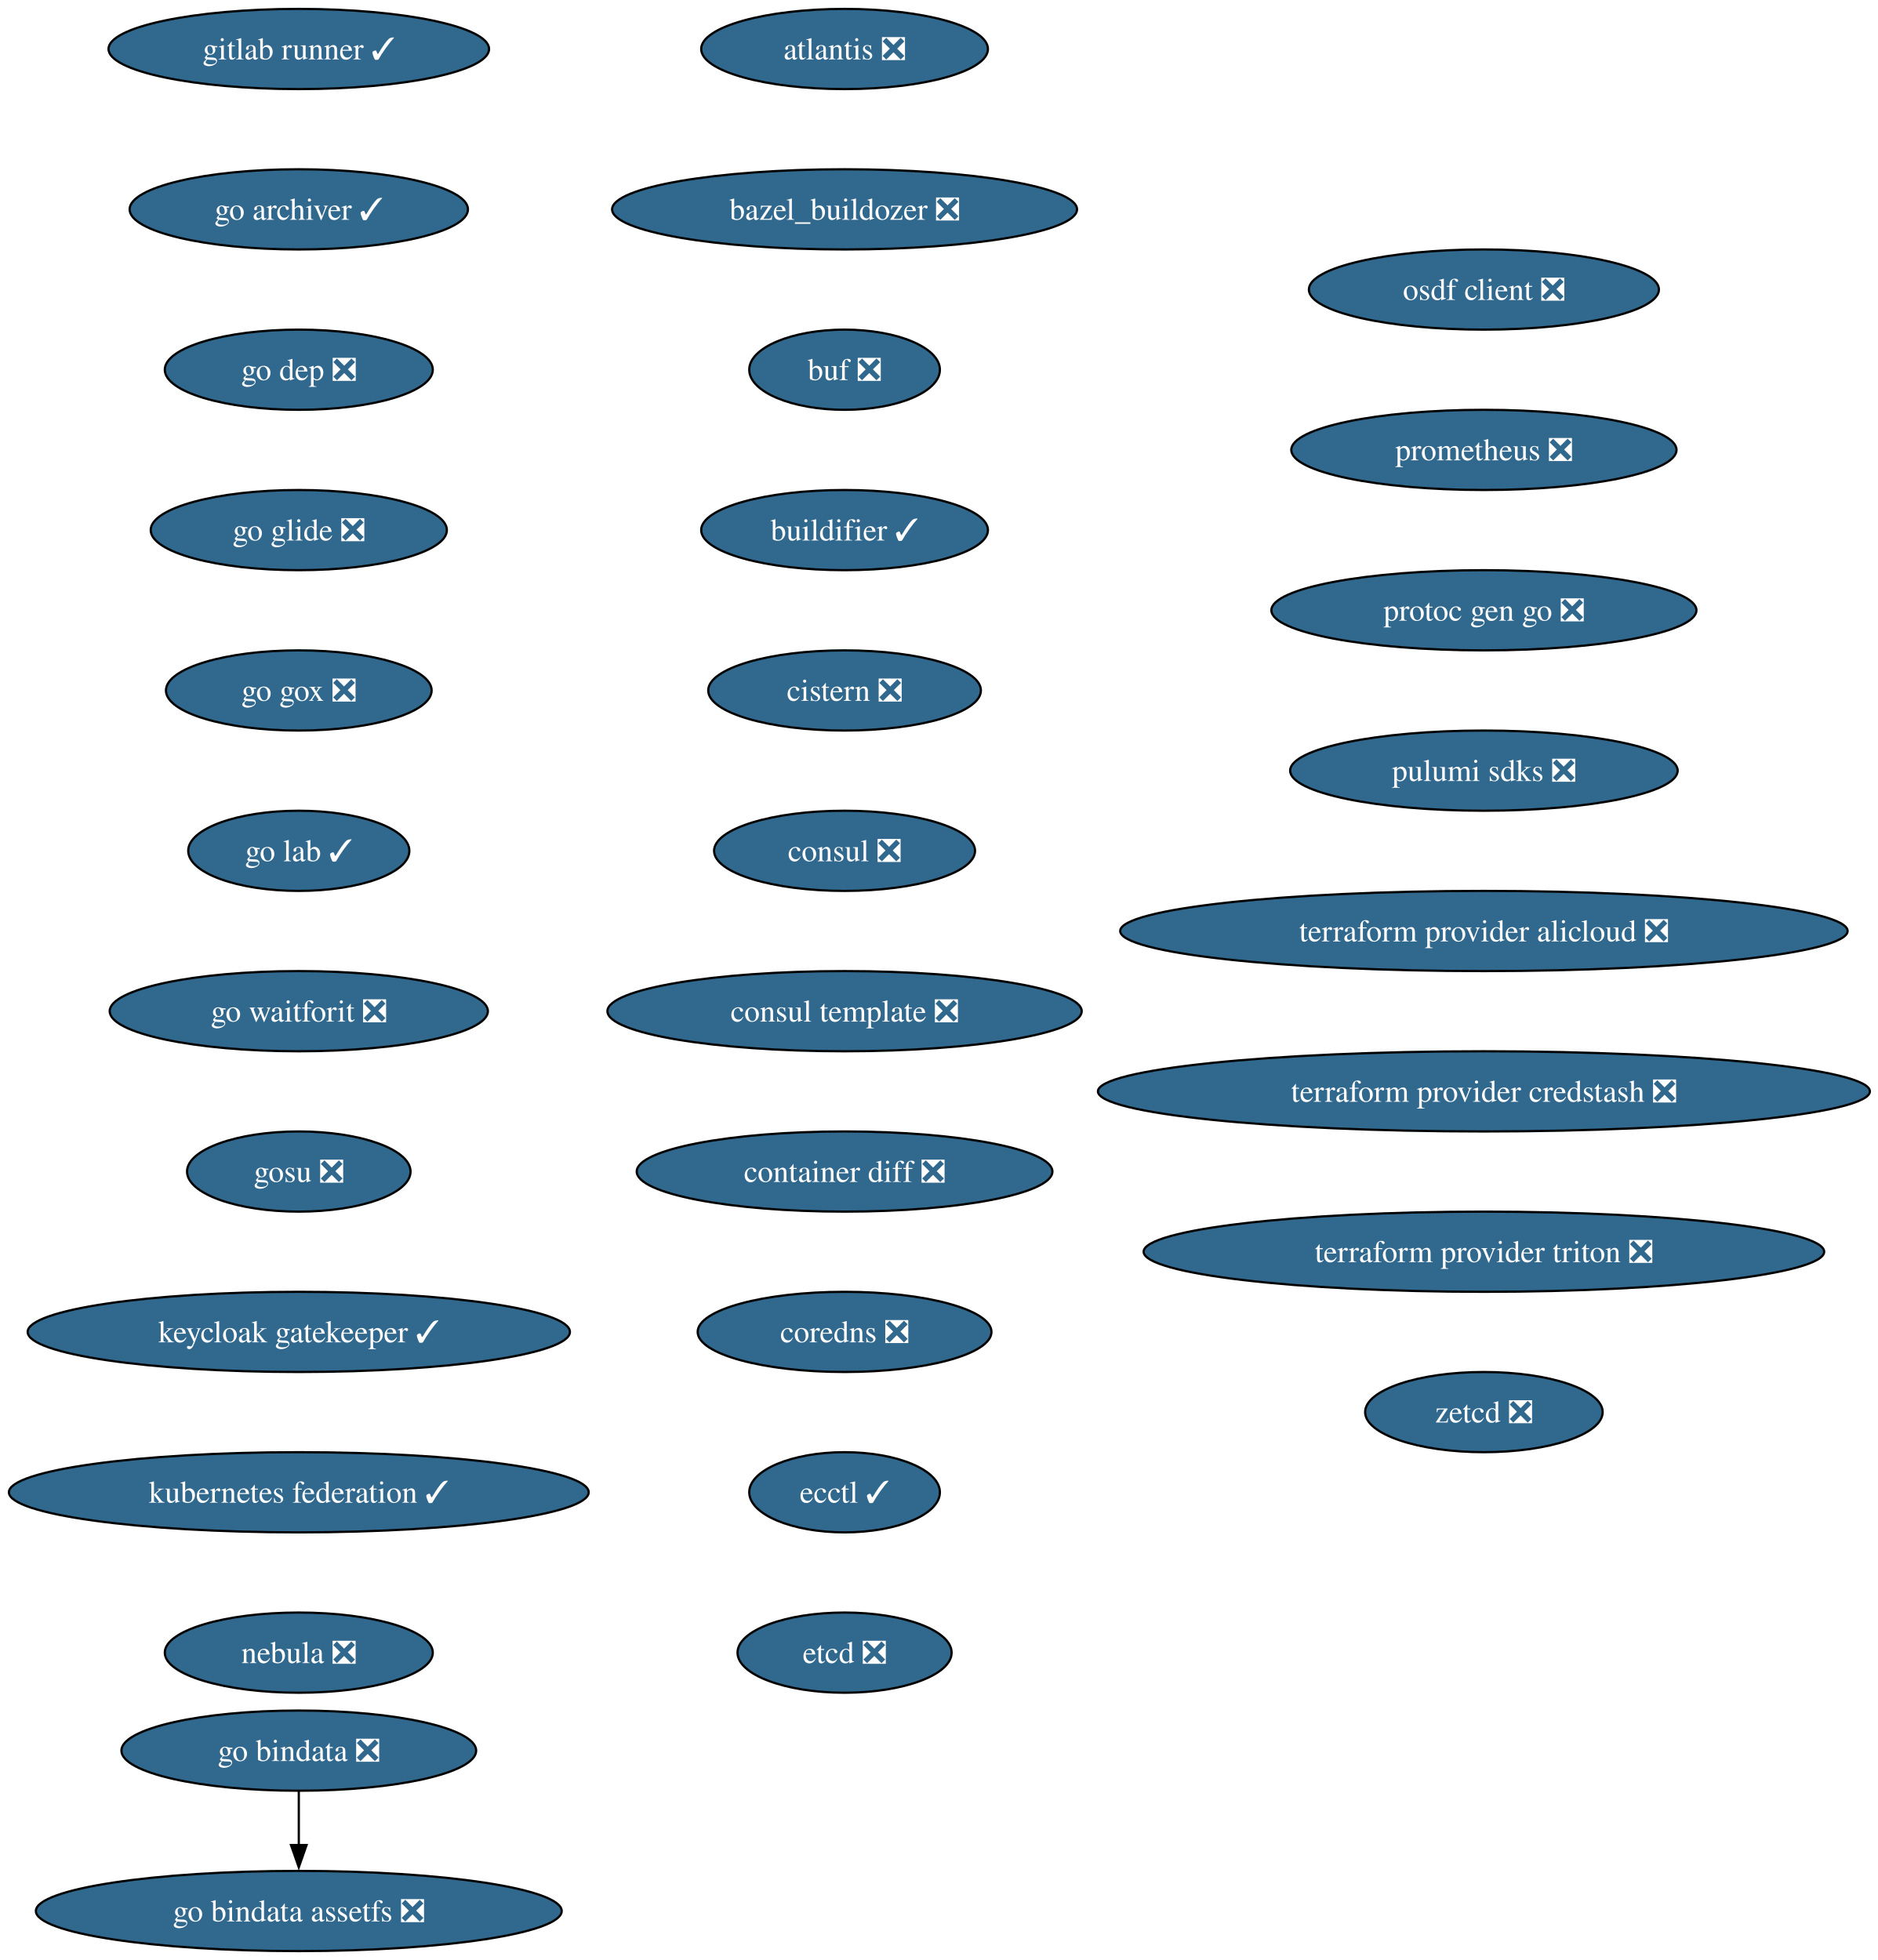
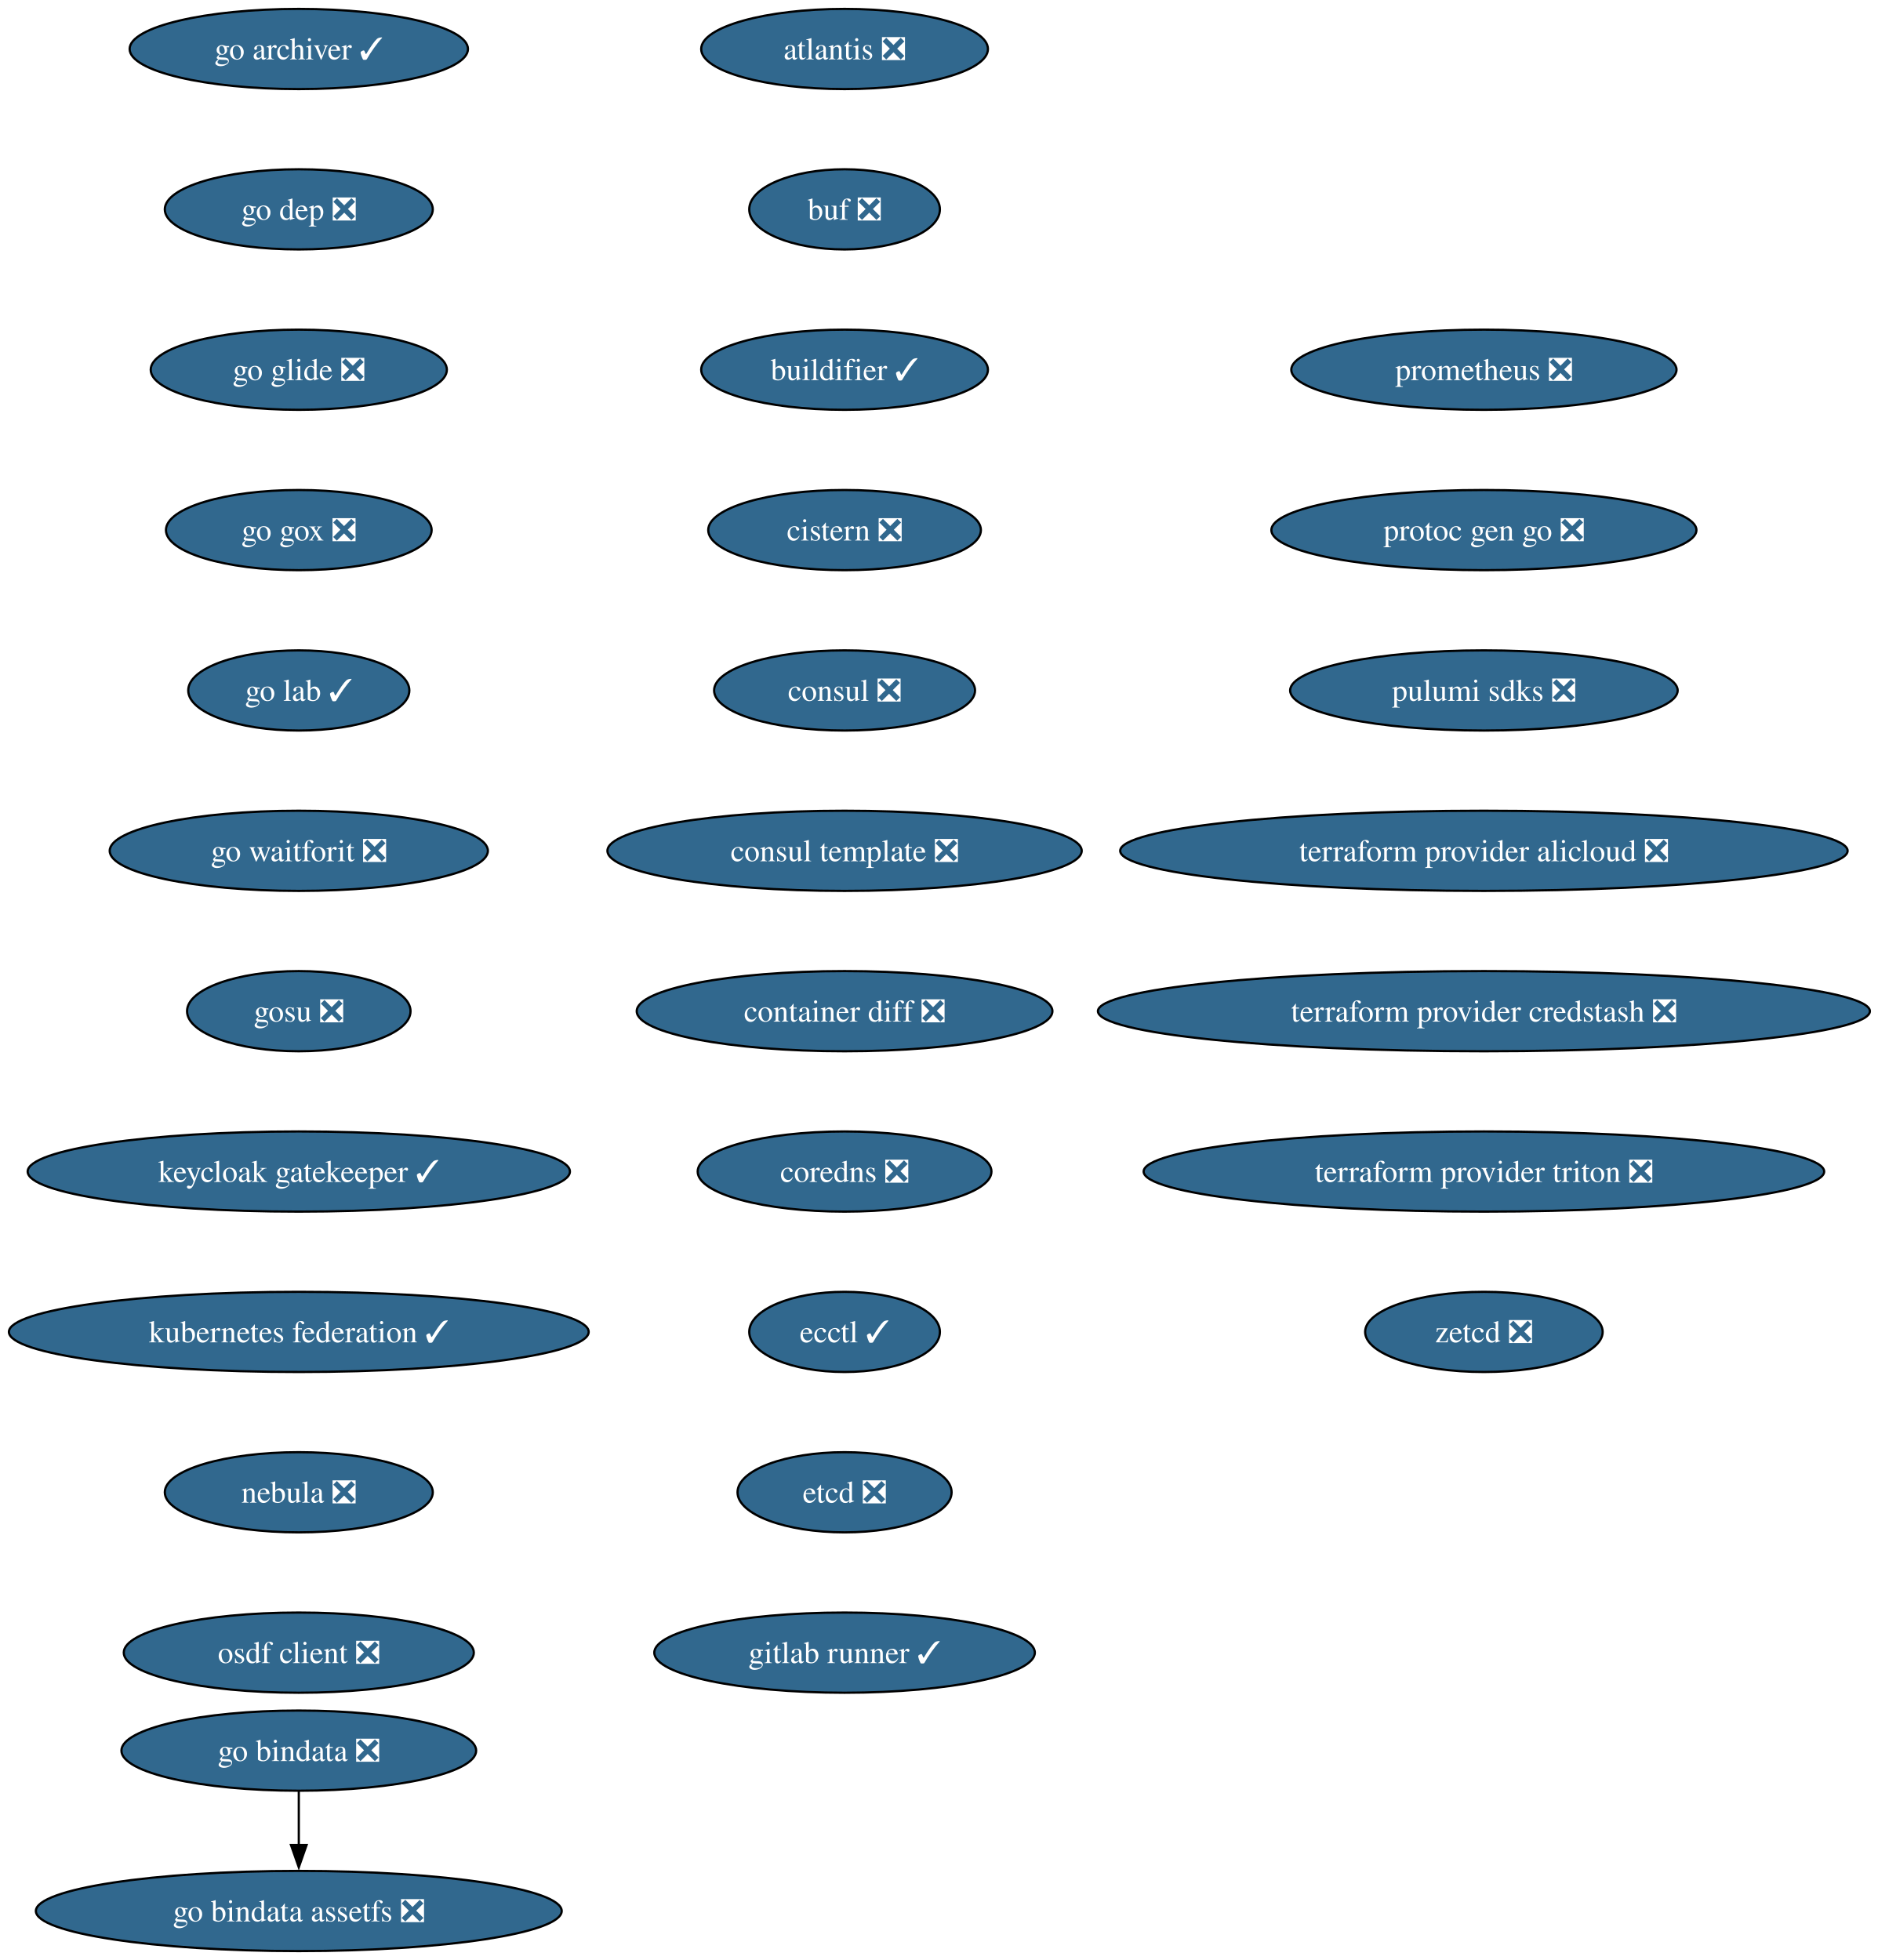
<svg xmlns="http://www.w3.org/2000/svg" xmlns:xlink="http://www.w3.org/1999/xlink" width="843pt" height="880pt" viewBox="0.00 0.00 843.00 880.00">
  <g id="graph0" class="graph" transform="scale(1 1) rotate(0) translate(4 876)">
    <polygon fill="white" stroke="none" points="-4,4 -4,-876 839.39,-876 839.39,4 -4,4" />
    <g id="node1" class="node">
      <g id="a_node1">
        <a xlink:href="https://github.com/conda-forge/atlantis-feedstock/pull/25" xlink:title="atlantis ❎">
          <ellipse fill="#31688e" stroke="black" cx="375.13" cy="-854" rx="64.36" ry="18" />
          <text xml:space="preserve" text-anchor="middle" x="375.13" y="-849.33" font-family="Times,serif" font-size="14.00" fill="white">atlantis ❎</text>
        </a>
      </g>
    </g>
    <g id="node2" class="node">
      <g id="a_node2">
-         <a xlink:href="https://github.com/conda-forge/bazel_buildozer-feedstock/pull/17" xlink:title="bazel_buildozer ❎">
-           <ellipse fill="#31688e" stroke="black" cx="375.13" cy="-782" rx="104.35" ry="18" />
-           <text xml:space="preserve" text-anchor="middle" x="375.13" y="-777.33" font-family="Times,serif" font-size="14.00" fill="white">bazel_buildozer ❎</text>
+         <a xlink:href="https://github.com/conda-forge/buf-feedstock/pull/44" xlink:title="buf ❎">
+           <ellipse fill="#31688e" stroke="black" cx="375.13" cy="-782" rx="42.79" ry="18" />
+           <text xml:space="preserve" text-anchor="middle" x="375.13" y="-777.33" font-family="Times,serif" font-size="14.00" fill="white">buf ❎</text>
        </a>
      </g>
    </g>
    <g id="node3" class="node">
      <g id="a_node3">
-         <a xlink:href="https://github.com/conda-forge/buf-feedstock/pull/44" xlink:title="buf ❎">
-           <ellipse fill="#31688e" stroke="black" cx="375.13" cy="-710" rx="42.79" ry="18" />
-           <text xml:space="preserve" text-anchor="middle" x="375.13" y="-705.33" font-family="Times,serif" font-size="14.00" fill="white">buf ❎</text>
+         <a xlink:href="https://github.com/conda-forge/buildifier-feedstock/pull/34" xlink:title="buildifier ✓">
+           <ellipse fill="#31688e" stroke="black" cx="375.13" cy="-710" rx="64.36" ry="18" />
+           <text xml:space="preserve" text-anchor="middle" x="375.13" y="-705.33" font-family="Times,serif" font-size="14.00" fill="white">buildifier ✓</text>
        </a>
      </g>
    </g>
    <g id="node4" class="node">
      <g id="a_node4">
-         <a xlink:href="https://github.com/conda-forge/buildifier-feedstock/pull/34" xlink:title="buildifier ✓">
-           <ellipse fill="#31688e" stroke="black" cx="375.13" cy="-638" rx="64.36" ry="18" />
-           <text xml:space="preserve" text-anchor="middle" x="375.13" y="-633.33" font-family="Times,serif" font-size="14.00" fill="white">buildifier ✓</text>
+         <a xlink:href="https://github.com/conda-forge/cistern-feedstock/pull/2" xlink:title="cistern ❎">
+           <ellipse fill="#31688e" stroke="black" cx="375.13" cy="-638" rx="61.2" ry="18" />
+           <text xml:space="preserve" text-anchor="middle" x="375.13" y="-633.33" font-family="Times,serif" font-size="14.00" fill="white">cistern ❎</text>
        </a>
      </g>
    </g>
    <g id="node5" class="node">
      <g id="a_node5">
-         <a xlink:href="https://github.com/conda-forge/cistern-feedstock/pull/2" xlink:title="cistern ❎">
-           <ellipse fill="#31688e" stroke="black" cx="375.13" cy="-566" rx="61.2" ry="18" />
-           <text xml:space="preserve" text-anchor="middle" x="375.13" y="-561.33" font-family="Times,serif" font-size="14.00" fill="white">cistern ❎</text>
+         <a xlink:href="https://github.com/conda-forge/consul-feedstock/pull/52" xlink:title="consul ❎">
+           <ellipse fill="#31688e" stroke="black" cx="375.13" cy="-566" rx="58.57" ry="18" />
+           <text xml:space="preserve" text-anchor="middle" x="375.13" y="-561.33" font-family="Times,serif" font-size="14.00" fill="white">consul ❎</text>
        </a>
      </g>
    </g>
    <g id="node6" class="node">
      <g id="a_node6">
-         <a xlink:href="https://github.com/conda-forge/consul-feedstock/pull/52" xlink:title="consul ❎">
-           <ellipse fill="#31688e" stroke="black" cx="375.13" cy="-494" rx="58.57" ry="18" />
-           <text xml:space="preserve" text-anchor="middle" x="375.13" y="-489.32" font-family="Times,serif" font-size="14.00" fill="white">consul ❎</text>
+         <a xlink:href="https://github.com/conda-forge/consul-template-feedstock/pull/16" xlink:title="consul template ❎">
+           <ellipse fill="#31688e" stroke="black" cx="375.13" cy="-494" rx="106.45" ry="18" />
+           <text xml:space="preserve" text-anchor="middle" x="375.13" y="-489.32" font-family="Times,serif" font-size="14.00" fill="white">consul template ❎</text>
        </a>
      </g>
    </g>
    <g id="node7" class="node">
      <g id="a_node7">
-         <a xlink:href="https://github.com/conda-forge/consul-template-feedstock/pull/16" xlink:title="consul template ❎">
-           <ellipse fill="#31688e" stroke="black" cx="375.13" cy="-422" rx="106.45" ry="18" />
-           <text xml:space="preserve" text-anchor="middle" x="375.13" y="-417.32" font-family="Times,serif" font-size="14.00" fill="white">consul template ❎</text>
+         <a xlink:href="https://github.com/conda-forge/container-diff-feedstock/pull/12" xlink:title="container diff ❎">
+           <ellipse fill="#31688e" stroke="black" cx="375.13" cy="-422" rx="93.3" ry="18" />
+           <text xml:space="preserve" text-anchor="middle" x="375.13" y="-417.32" font-family="Times,serif" font-size="14.00" fill="white">container diff ❎</text>
        </a>
      </g>
    </g>
    <g id="node8" class="node">
      <g id="a_node8">
-         <a xlink:href="https://github.com/conda-forge/container-diff-feedstock/pull/12" xlink:title="container diff ❎">
-           <ellipse fill="#31688e" stroke="black" cx="375.13" cy="-350" rx="93.3" ry="18" />
-           <text xml:space="preserve" text-anchor="middle" x="375.13" y="-345.32" font-family="Times,serif" font-size="14.00" fill="white">container diff ❎</text>
+         <a xlink:href="https://github.com/conda-forge/coredns-feedstock/pull/34" xlink:title="coredns ❎">
+           <ellipse fill="#31688e" stroke="black" cx="375.13" cy="-350" rx="65.94" ry="18" />
+           <text xml:space="preserve" text-anchor="middle" x="375.13" y="-345.32" font-family="Times,serif" font-size="14.00" fill="white">coredns ❎</text>
        </a>
      </g>
    </g>
    <g id="node9" class="node">
      <g id="a_node9">
-         <a xlink:href="https://github.com/conda-forge/coredns-feedstock/pull/34" xlink:title="coredns ❎">
-           <ellipse fill="#31688e" stroke="black" cx="375.13" cy="-278" rx="65.94" ry="18" />
-           <text xml:space="preserve" text-anchor="middle" x="375.13" y="-273.32" font-family="Times,serif" font-size="14.00" fill="white">coredns ❎</text>
+         <a xlink:href="https://github.com/conda-forge/ecctl-feedstock/pull/14" xlink:title="ecctl ✓">
+           <ellipse fill="#31688e" stroke="black" cx="375.13" cy="-278" rx="42.79" ry="18" />
+           <text xml:space="preserve" text-anchor="middle" x="375.13" y="-273.32" font-family="Times,serif" font-size="14.00" fill="white">ecctl ✓</text>
        </a>
      </g>
    </g>
    <g id="node10" class="node">
      <g id="a_node10">
-         <a xlink:href="https://github.com/conda-forge/ecctl-feedstock/pull/14" xlink:title="ecctl ✓">
-           <ellipse fill="#31688e" stroke="black" cx="375.13" cy="-206" rx="42.79" ry="18" />
-           <text xml:space="preserve" text-anchor="middle" x="375.13" y="-201.33" font-family="Times,serif" font-size="14.00" fill="white">ecctl ✓</text>
+         <a xlink:href="https://github.com/conda-forge/etcd-feedstock/pull/43" xlink:title="etcd ❎">
+           <ellipse fill="#31688e" stroke="black" cx="375.13" cy="-206" rx="48.05" ry="18" />
+           <text xml:space="preserve" text-anchor="middle" x="375.13" y="-201.33" font-family="Times,serif" font-size="14.00" fill="white">etcd ❎</text>
        </a>
      </g>
    </g>
    <g id="node11" class="node">
      <g id="a_node11">
-         <a xlink:href="https://github.com/conda-forge/etcd-feedstock/pull/43" xlink:title="etcd ❎">
-           <ellipse fill="#31688e" stroke="black" cx="375.13" cy="-134" rx="48.05" ry="18" />
-           <text xml:space="preserve" text-anchor="middle" x="375.13" y="-129.32" font-family="Times,serif" font-size="14.00" fill="white">etcd ❎</text>
+         <a xlink:href="https://github.com/conda-forge/gitlab-runner-feedstock/pull/11" xlink:title="gitlab runner ✓">
+           <ellipse fill="#31688e" stroke="black" cx="375.13" cy="-134" rx="85.41" ry="18" />
+           <text xml:space="preserve" text-anchor="middle" x="375.13" y="-129.32" font-family="Times,serif" font-size="14.00" fill="white">gitlab runner ✓</text>
        </a>
      </g>
    </g>
    <g id="node12" class="node">
      <g id="a_node12">
-         <a xlink:href="https://github.com/conda-forge/gitlab-runner-feedstock/pull/11" xlink:title="gitlab runner ✓">
-           <ellipse fill="#31688e" stroke="black" cx="130.13" cy="-854" rx="85.41" ry="18" />
-           <text xml:space="preserve" text-anchor="middle" x="130.13" y="-849.33" font-family="Times,serif" font-size="14.00" fill="white">gitlab runner ✓</text>
+         <a xlink:href="https://github.com/conda-forge/go-archiver-feedstock/pull/19" xlink:title="go archiver ✓">
+           <ellipse fill="#31688e" stroke="black" cx="130.13" cy="-854" rx="75.94" ry="18" />
+           <text xml:space="preserve" text-anchor="middle" x="130.13" y="-849.33" font-family="Times,serif" font-size="14.00" fill="white">go archiver ✓</text>
        </a>
      </g>
    </g>
    <g id="node13" class="node">
      <g id="a_node13">
-         <a xlink:href="https://github.com/conda-forge/go-archiver-feedstock/pull/19" xlink:title="go archiver ✓">
-           <ellipse fill="#31688e" stroke="black" cx="130.13" cy="-782" rx="75.94" ry="18" />
-           <text xml:space="preserve" text-anchor="middle" x="130.13" y="-777.33" font-family="Times,serif" font-size="14.00" fill="white">go archiver ✓</text>
+         <a xlink:href="https://github.com/conda-forge/go-dep-feedstock/pull/14" xlink:title="go dep ❎">
+           <ellipse fill="#31688e" stroke="black" cx="130.13" cy="-782" rx="60.15" ry="18" />
+           <text xml:space="preserve" text-anchor="middle" x="130.13" y="-777.33" font-family="Times,serif" font-size="14.00" fill="white">go dep ❎</text>
+         </a>
+       </g>
+     </g>
+     <g id="node16" class="node">
+       <g id="a_node16">
+         <a xlink:href="https://github.com/conda-forge/go-glide-feedstock/pull/3" xlink:title="go glide ❎">
+           <ellipse fill="#31688e" stroke="black" cx="130.13" cy="-710" rx="66.47" ry="18" />
+           <text xml:space="preserve" text-anchor="middle" x="130.13" y="-705.33" font-family="Times,serif" font-size="14.00" fill="white">go glide ❎</text>
        </a>
      </g>
    </g>
    <g id="node14" class="node">
      <g id="a_node14">
-         <a xlink:href="https://github.com/conda-forge/go-dep-feedstock/pull/14" xlink:title="go dep ❎">
-           <ellipse fill="#31688e" stroke="black" cx="130.13" cy="-710" rx="60.15" ry="18" />
-           <text xml:space="preserve" text-anchor="middle" x="130.13" y="-705.33" font-family="Times,serif" font-size="14.00" fill="white">go dep ❎</text>
-         </a>
-       </g>
-     </g>
-     <g id="node17" class="node">
-       <g id="a_node17">
-         <a xlink:href="https://github.com/conda-forge/go-glide-feedstock/pull/3" xlink:title="go glide ❎">
-           <ellipse fill="#31688e" stroke="black" cx="130.13" cy="-638" rx="66.47" ry="18" />
-           <text xml:space="preserve" text-anchor="middle" x="130.13" y="-633.33" font-family="Times,serif" font-size="14.00" fill="white">go glide ❎</text>
-         </a>
-       </g>
-     </g>
-     <g id="node15" class="node">
-       <g id="a_node15">
        <a xlink:href="https://github.com/conda-forge/go-bindata-feedstock/pull/2" xlink:title="go bindata ❎">
          <ellipse fill="#31688e" stroke="black" cx="130.13" cy="-90" rx="79.62" ry="18" />
          <text xml:space="preserve" text-anchor="middle" x="130.13" y="-85.33" font-family="Times,serif" font-size="14.00" fill="white">go bindata ❎</text>
        </a>
      </g>
    </g>
-     <g id="node16" class="node">
-       <g id="a_node16">
+     <g id="node15" class="node">
+       <g id="a_node15">
        <a xlink:href="https://github.com/conda-forge/go-bindata-assetfs-feedstock/pull/3" xlink:title="go bindata assetfs ❎">
          <ellipse fill="#31688e" stroke="black" cx="130.13" cy="-18" rx="118.02" ry="18" />
          <text xml:space="preserve" text-anchor="middle" x="130.13" y="-13.32" font-family="Times,serif" font-size="14.00" fill="white">go bindata assetfs ❎</text>
        </a>
      </g>
    </g>
-     <g id="edge13" class="edge">
+     <g id="edge12" class="edge">
      <path fill="none" stroke="black" d="M130.13,-71.7C130.13,-64.41 130.13,-55.73 130.13,-47.54" />
      <polygon fill="black" stroke="black" points="133.63,-47.62 130.13,-37.62 126.63,-47.62 133.63,-47.62" />
    </g>
+     <g id="node17" class="node">
+       <g id="a_node17">
+         <a xlink:href="https://github.com/conda-forge/go-gox-feedstock/pull/2" xlink:title="go gox ❎">
+           <ellipse fill="#31688e" stroke="black" cx="130.13" cy="-638" rx="59.63" ry="18" />
+           <text xml:space="preserve" text-anchor="middle" x="130.13" y="-633.33" font-family="Times,serif" font-size="14.00" fill="white">go gox ❎</text>
+         </a>
+       </g>
+     </g>
    <g id="node18" class="node">
      <g id="a_node18">
-         <a xlink:href="https://github.com/conda-forge/go-gox-feedstock/pull/2" xlink:title="go gox ❎">
-           <ellipse fill="#31688e" stroke="black" cx="130.13" cy="-566" rx="59.63" ry="18" />
-           <text xml:space="preserve" text-anchor="middle" x="130.13" y="-561.33" font-family="Times,serif" font-size="14.00" fill="white">go gox ❎</text>
+         <a xlink:href="https://github.com/conda-forge/go-lab-feedstock/pull/6" xlink:title="go lab ✓">
+           <ellipse fill="#31688e" stroke="black" cx="130.13" cy="-566" rx="49.63" ry="18" />
+           <text xml:space="preserve" text-anchor="middle" x="130.13" y="-561.33" font-family="Times,serif" font-size="14.00" fill="white">go lab ✓</text>
        </a>
      </g>
    </g>
    <g id="node19" class="node">
      <g id="a_node19">
-         <a xlink:href="https://github.com/conda-forge/go-lab-feedstock/pull/6" xlink:title="go lab ✓">
-           <ellipse fill="#31688e" stroke="black" cx="130.13" cy="-494" rx="49.63" ry="18" />
-           <text xml:space="preserve" text-anchor="middle" x="130.13" y="-489.32" font-family="Times,serif" font-size="14.00" fill="white">go lab ✓</text>
+         <a xlink:href="https://github.com/conda-forge/go-waitforit-feedstock/pull/2" xlink:title="go waitforit ❎">
+           <ellipse fill="#31688e" stroke="black" cx="130.13" cy="-494" rx="84.88" ry="18" />
+           <text xml:space="preserve" text-anchor="middle" x="130.13" y="-489.32" font-family="Times,serif" font-size="14.00" fill="white">go waitforit ❎</text>
        </a>
      </g>
    </g>
    <g id="node20" class="node">
      <g id="a_node20">
-         <a xlink:href="https://github.com/conda-forge/go-waitforit-feedstock/pull/2" xlink:title="go waitforit ❎">
-           <ellipse fill="#31688e" stroke="black" cx="130.13" cy="-422" rx="84.88" ry="18" />
-           <text xml:space="preserve" text-anchor="middle" x="130.13" y="-417.32" font-family="Times,serif" font-size="14.00" fill="white">go waitforit ❎</text>
+         <a xlink:href="https://github.com/conda-forge/gosu-feedstock/pull/18" xlink:title="gosu ❎">
+           <ellipse fill="#31688e" stroke="black" cx="130.13" cy="-422" rx="50.16" ry="18" />
+           <text xml:space="preserve" text-anchor="middle" x="130.13" y="-417.32" font-family="Times,serif" font-size="14.00" fill="white">gosu ❎</text>
        </a>
      </g>
    </g>
    <g id="node21" class="node">
      <g id="a_node21">
-         <a xlink:href="https://github.com/conda-forge/gosu-feedstock/pull/18" xlink:title="gosu ❎">
-           <ellipse fill="#31688e" stroke="black" cx="130.13" cy="-350" rx="50.16" ry="18" />
-           <text xml:space="preserve" text-anchor="middle" x="130.13" y="-345.32" font-family="Times,serif" font-size="14.00" fill="white">gosu ❎</text>
+         <a xlink:href="https://github.com/conda-forge/keycloak-gatekeeper-feedstock/pull/11" xlink:title="keycloak gatekeeper ✓">
+           <ellipse fill="#31688e" stroke="black" cx="130.13" cy="-350" rx="121.71" ry="18" />
+           <text xml:space="preserve" text-anchor="middle" x="130.13" y="-345.32" font-family="Times,serif" font-size="14.00" fill="white">keycloak gatekeeper ✓</text>
        </a>
      </g>
    </g>
    <g id="node22" class="node">
      <g id="a_node22">
-         <a xlink:href="https://github.com/conda-forge/keycloak-gatekeeper-feedstock/pull/11" xlink:title="keycloak gatekeeper ✓">
-           <ellipse fill="#31688e" stroke="black" cx="130.13" cy="-278" rx="121.71" ry="18" />
-           <text xml:space="preserve" text-anchor="middle" x="130.13" y="-273.32" font-family="Times,serif" font-size="14.00" fill="white">keycloak gatekeeper ✓</text>
+         <a xlink:href="https://github.com/conda-forge/kubernetes-federation-feedstock/pull/6" xlink:title="kubernetes federation ✓">
+           <ellipse fill="#31688e" stroke="black" cx="130.13" cy="-278" rx="130.13" ry="18" />
+           <text xml:space="preserve" text-anchor="middle" x="130.13" y="-273.32" font-family="Times,serif" font-size="14.00" fill="white">kubernetes federation ✓</text>
        </a>
      </g>
    </g>
    <g id="node23" class="node">
      <g id="a_node23">
-         <a xlink:href="https://github.com/conda-forge/kubernetes-federation-feedstock/pull/6" xlink:title="kubernetes federation ✓">
-           <ellipse fill="#31688e" stroke="black" cx="130.13" cy="-206" rx="130.13" ry="18" />
-           <text xml:space="preserve" text-anchor="middle" x="130.13" y="-201.33" font-family="Times,serif" font-size="14.00" fill="white">kubernetes federation ✓</text>
+         <a xlink:href="https://github.com/conda-forge/nebula-feedstock/pull/7" xlink:title="nebula ❎">
+           <ellipse fill="#31688e" stroke="black" cx="130.13" cy="-206" rx="60.15" ry="18" />
+           <text xml:space="preserve" text-anchor="middle" x="130.13" y="-201.33" font-family="Times,serif" font-size="14.00" fill="white">nebula ❎</text>
        </a>
      </g>
    </g>
    <g id="node24" class="node">
      <g id="a_node24">
-         <a xlink:href="https://github.com/conda-forge/nebula-feedstock/pull/7" xlink:title="nebula ❎">
-           <ellipse fill="#31688e" stroke="black" cx="130.13" cy="-134" rx="60.15" ry="18" />
-           <text xml:space="preserve" text-anchor="middle" x="130.13" y="-129.32" font-family="Times,serif" font-size="14.00" fill="white">nebula ❎</text>
+         <a xlink:href="https://github.com/conda-forge/osdf-client-feedstock/pull/3" xlink:title="osdf client ❎">
+           <ellipse fill="#31688e" stroke="black" cx="130.13" cy="-134" rx="78.57" ry="18" />
+           <text xml:space="preserve" text-anchor="middle" x="130.13" y="-129.32" font-family="Times,serif" font-size="14.00" fill="white">osdf client ❎</text>
        </a>
      </g>
    </g>
    <g id="node25" class="node">
      <g id="a_node25">
-         <a xlink:href="https://github.com/conda-forge/osdf-client-feedstock/pull/3" xlink:title="osdf client ❎">
-           <ellipse fill="#31688e" stroke="black" cx="662.13" cy="-746" rx="78.57" ry="18" />
-           <text xml:space="preserve" text-anchor="middle" x="662.13" y="-741.33" font-family="Times,serif" font-size="14.00" fill="white">osdf client ❎</text>
+         <a xlink:href="https://github.com/conda-forge/prometheus-feedstock/pull/62" xlink:title="prometheus ❎">
+           <ellipse fill="#31688e" stroke="black" cx="662.13" cy="-710" rx="86.46" ry="18" />
+           <text xml:space="preserve" text-anchor="middle" x="662.13" y="-705.33" font-family="Times,serif" font-size="14.00" fill="white">prometheus ❎</text>
        </a>
      </g>
    </g>
    <g id="node26" class="node">
      <g id="a_node26">
-         <a xlink:href="https://github.com/conda-forge/prometheus-feedstock/pull/62" xlink:title="prometheus ❎">
-           <ellipse fill="#31688e" stroke="black" cx="662.13" cy="-674" rx="86.46" ry="18" />
-           <text xml:space="preserve" text-anchor="middle" x="662.13" y="-669.33" font-family="Times,serif" font-size="14.00" fill="white">prometheus ❎</text>
+         <a xlink:href="https://github.com/conda-forge/protoc-gen-go-feedstock/pull/18" xlink:title="protoc gen go ❎">
+           <ellipse fill="#31688e" stroke="black" cx="662.13" cy="-638" rx="95.4" ry="18" />
+           <text xml:space="preserve" text-anchor="middle" x="662.13" y="-633.33" font-family="Times,serif" font-size="14.00" fill="white">protoc gen go ❎</text>
        </a>
      </g>
    </g>
    <g id="node27" class="node">
      <g id="a_node27">
-         <a xlink:href="https://github.com/conda-forge/protoc-gen-go-feedstock/pull/18" xlink:title="protoc gen go ❎">
-           <ellipse fill="#31688e" stroke="black" cx="662.13" cy="-602" rx="95.4" ry="18" />
-           <text xml:space="preserve" text-anchor="middle" x="662.13" y="-597.33" font-family="Times,serif" font-size="14.00" fill="white">protoc gen go ❎</text>
+         <a xlink:href="https://github.com/conda-forge/pulumi-sdks-feedstock/pull/32" xlink:title="pulumi sdks ❎">
+           <ellipse fill="#31688e" stroke="black" cx="662.13" cy="-566" rx="86.98" ry="18" />
+           <text xml:space="preserve" text-anchor="middle" x="662.13" y="-561.33" font-family="Times,serif" font-size="14.00" fill="white">pulumi sdks ❎</text>
        </a>
      </g>
    </g>
    <g id="node28" class="node">
      <g id="a_node28">
-         <a xlink:href="https://github.com/conda-forge/pulumi-sdks-feedstock/pull/32" xlink:title="pulumi sdks ❎">
-           <ellipse fill="#31688e" stroke="black" cx="662.13" cy="-530" rx="86.98" ry="18" />
-           <text xml:space="preserve" text-anchor="middle" x="662.13" y="-525.33" font-family="Times,serif" font-size="14.00" fill="white">pulumi sdks ❎</text>
+         <a xlink:href="https://github.com/conda-forge/terraform-provider-alicloud-feedstock/pull/84" xlink:title="terraform provider alicloud ❎">
+           <ellipse fill="#31688e" stroke="black" cx="662.13" cy="-494" rx="163.27" ry="18" />
+           <text xml:space="preserve" text-anchor="middle" x="662.13" y="-489.32" font-family="Times,serif" font-size="14.00" fill="white">terraform provider alicloud ❎</text>
        </a>
      </g>
    </g>
    <g id="node29" class="node">
      <g id="a_node29">
-         <a xlink:href="https://github.com/conda-forge/terraform-provider-alicloud-feedstock/pull/84" xlink:title="terraform provider alicloud ❎">
-           <ellipse fill="#31688e" stroke="black" cx="662.13" cy="-458" rx="163.27" ry="18" />
-           <text xml:space="preserve" text-anchor="middle" x="662.13" y="-453.32" font-family="Times,serif" font-size="14.00" fill="white">terraform provider alicloud ❎</text>
+         <a xlink:href="https://github.com/conda-forge/terraform-provider-credstash-feedstock/pull/6" xlink:title="terraform provider credstash ❎">
+           <ellipse fill="#31688e" stroke="black" cx="662.13" cy="-422" rx="173.27" ry="18" />
+           <text xml:space="preserve" text-anchor="middle" x="662.13" y="-417.32" font-family="Times,serif" font-size="14.00" fill="white">terraform provider credstash ❎</text>
        </a>
      </g>
    </g>
    <g id="node30" class="node">
      <g id="a_node30">
-         <a xlink:href="https://github.com/conda-forge/terraform-provider-credstash-feedstock/pull/6" xlink:title="terraform provider credstash ❎">
-           <ellipse fill="#31688e" stroke="black" cx="662.13" cy="-386" rx="173.27" ry="18" />
-           <text xml:space="preserve" text-anchor="middle" x="662.13" y="-381.32" font-family="Times,serif" font-size="14.00" fill="white">terraform provider credstash ❎</text>
+         <a xlink:href="https://github.com/conda-forge/terraform-provider-triton-feedstock/pull/13" xlink:title="terraform provider triton ❎">
+           <ellipse fill="#31688e" stroke="black" cx="662.13" cy="-350" rx="152.75" ry="18" />
+           <text xml:space="preserve" text-anchor="middle" x="662.13" y="-345.32" font-family="Times,serif" font-size="14.00" fill="white">terraform provider triton ❎</text>
        </a>
      </g>
    </g>
    <g id="node31" class="node">
      <g id="a_node31">
-         <a xlink:href="https://github.com/conda-forge/terraform-provider-triton-feedstock/pull/13" xlink:title="terraform provider triton ❎">
-           <ellipse fill="#31688e" stroke="black" cx="662.13" cy="-314" rx="152.75" ry="18" />
-           <text xml:space="preserve" text-anchor="middle" x="662.13" y="-309.32" font-family="Times,serif" font-size="14.00" fill="white">terraform provider triton ❎</text>
-         </a>
-       </g>
-     </g>
-     <g id="node32" class="node">
-       <g id="a_node32">
        <a xlink:href="https://github.com/conda-forge/zetcd-feedstock/pull/5" xlink:title="zetcd ❎">
-           <ellipse fill="#31688e" stroke="black" cx="662.13" cy="-242" rx="53.31" ry="18" />
-           <text xml:space="preserve" text-anchor="middle" x="662.13" y="-237.32" font-family="Times,serif" font-size="14.00" fill="white">zetcd ❎</text>
+           <ellipse fill="#31688e" stroke="black" cx="662.13" cy="-278" rx="53.31" ry="18" />
+           <text xml:space="preserve" text-anchor="middle" x="662.13" y="-273.32" font-family="Times,serif" font-size="14.00" fill="white">zetcd ❎</text>
        </a>
      </g>
    </g>
  </g>
</svg>
